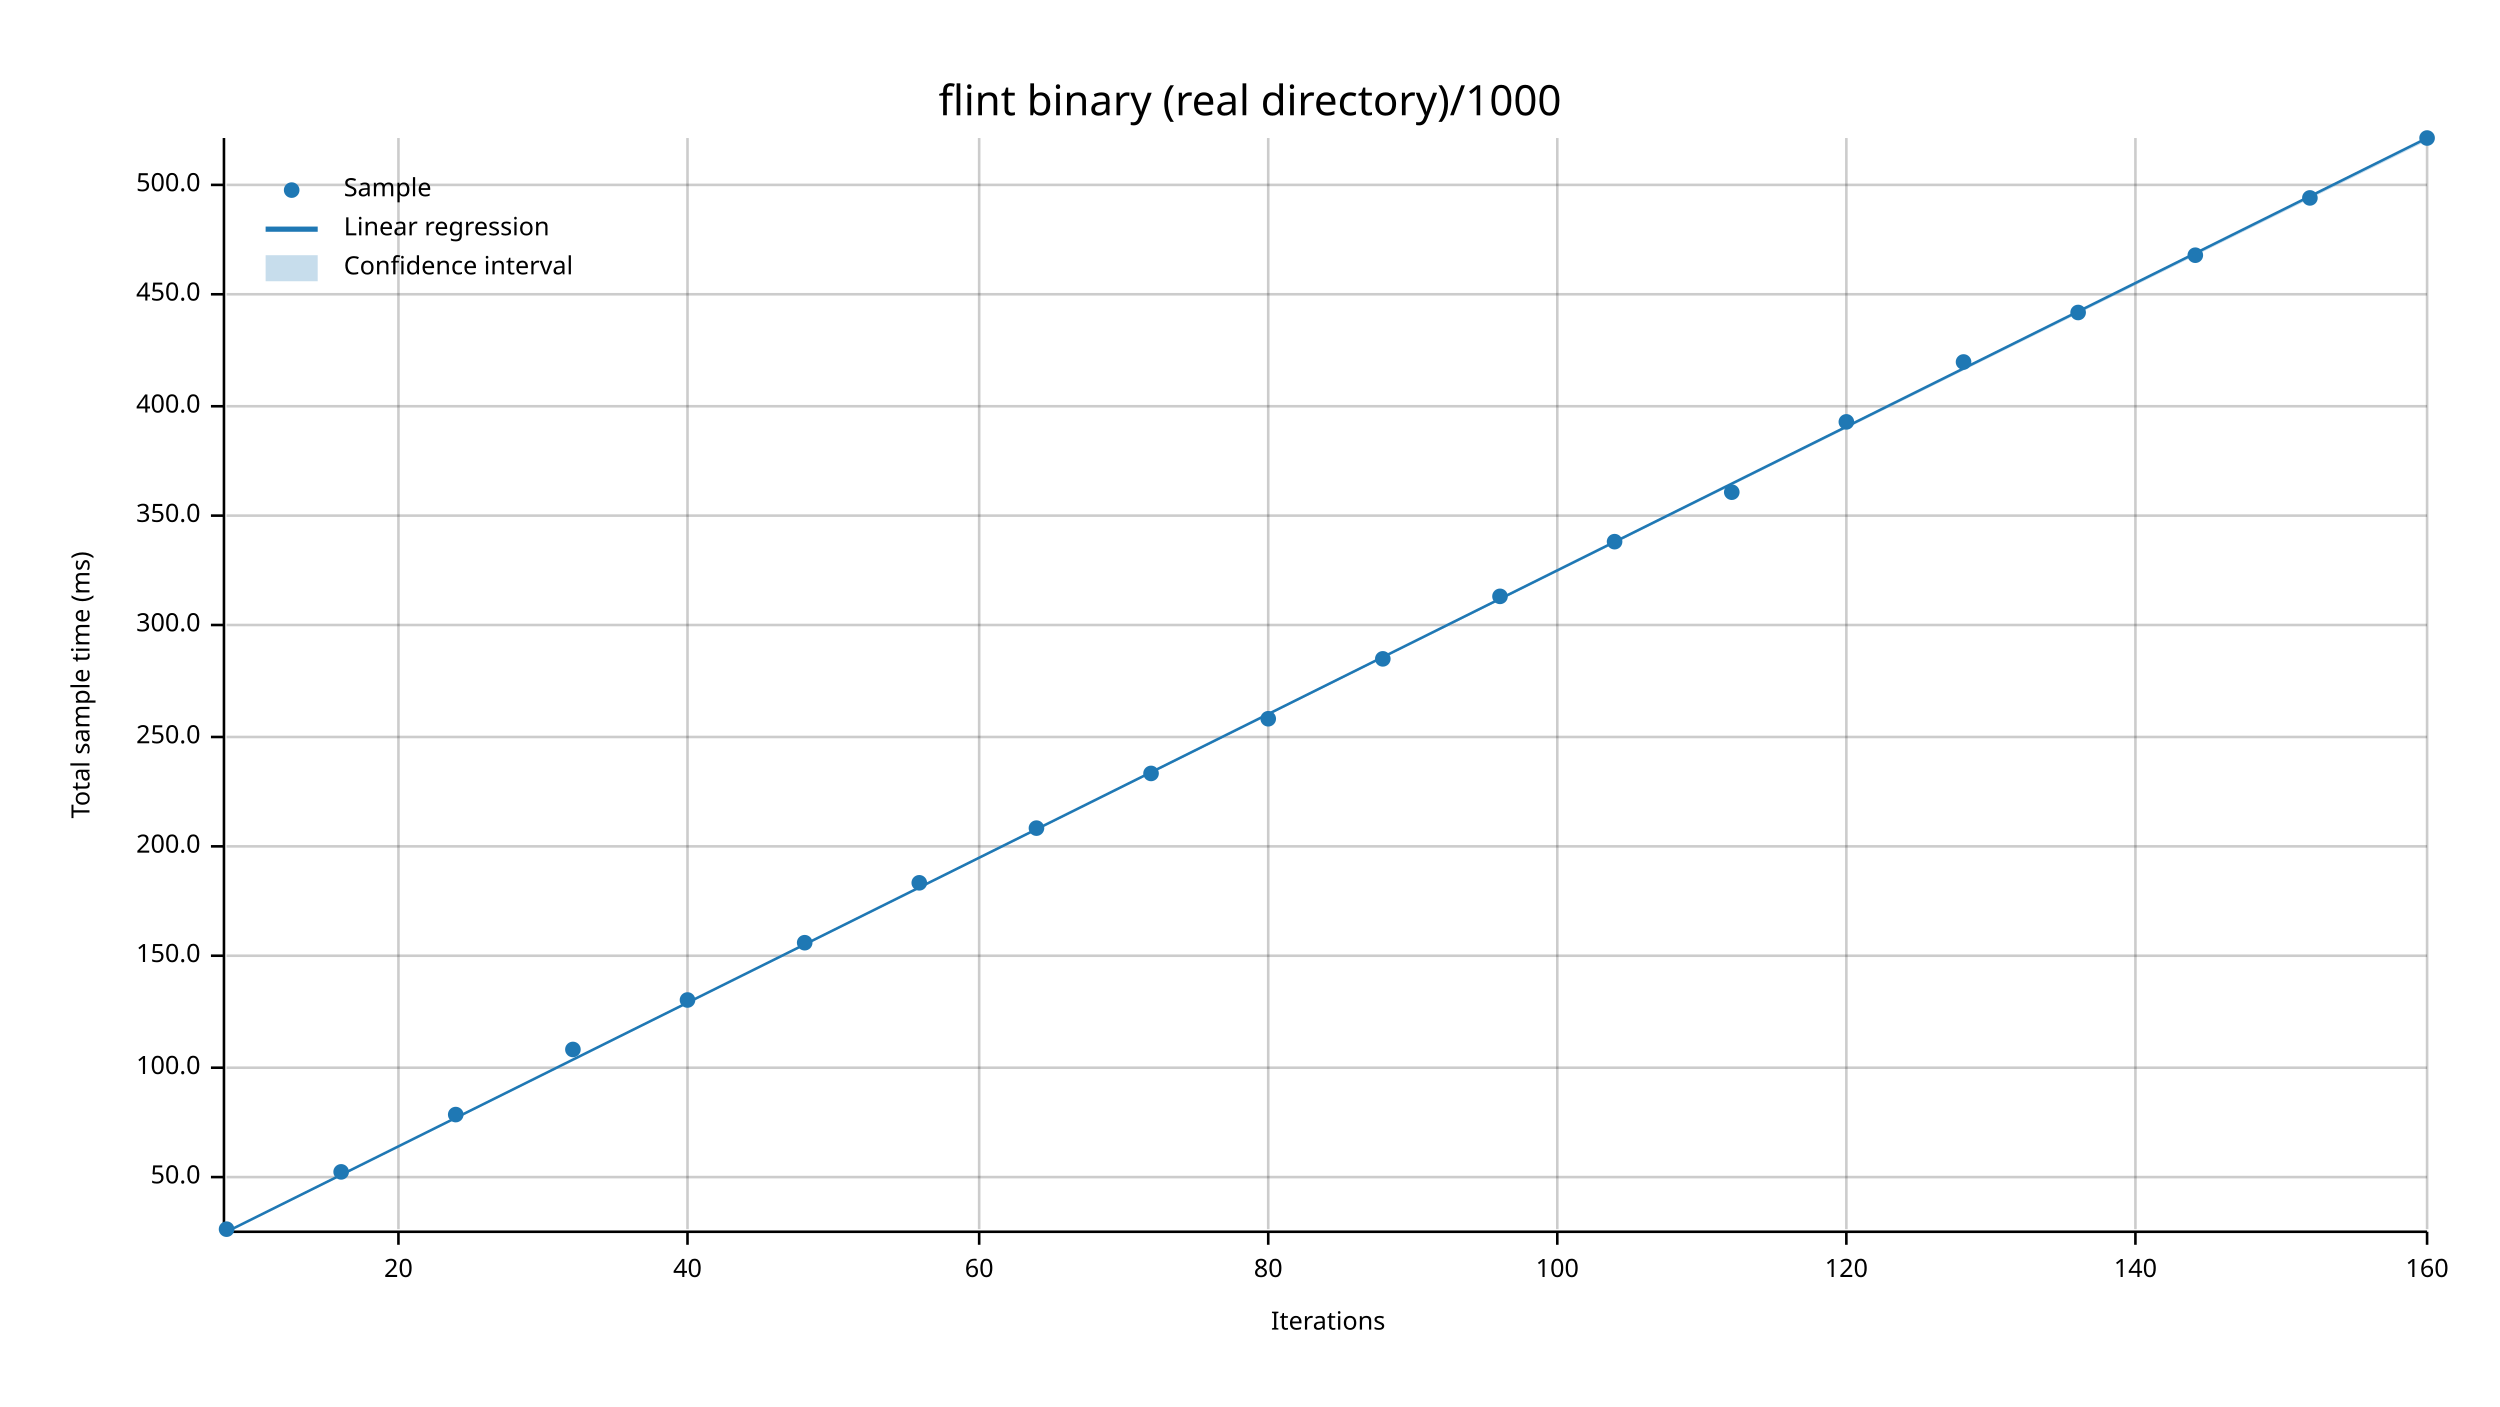
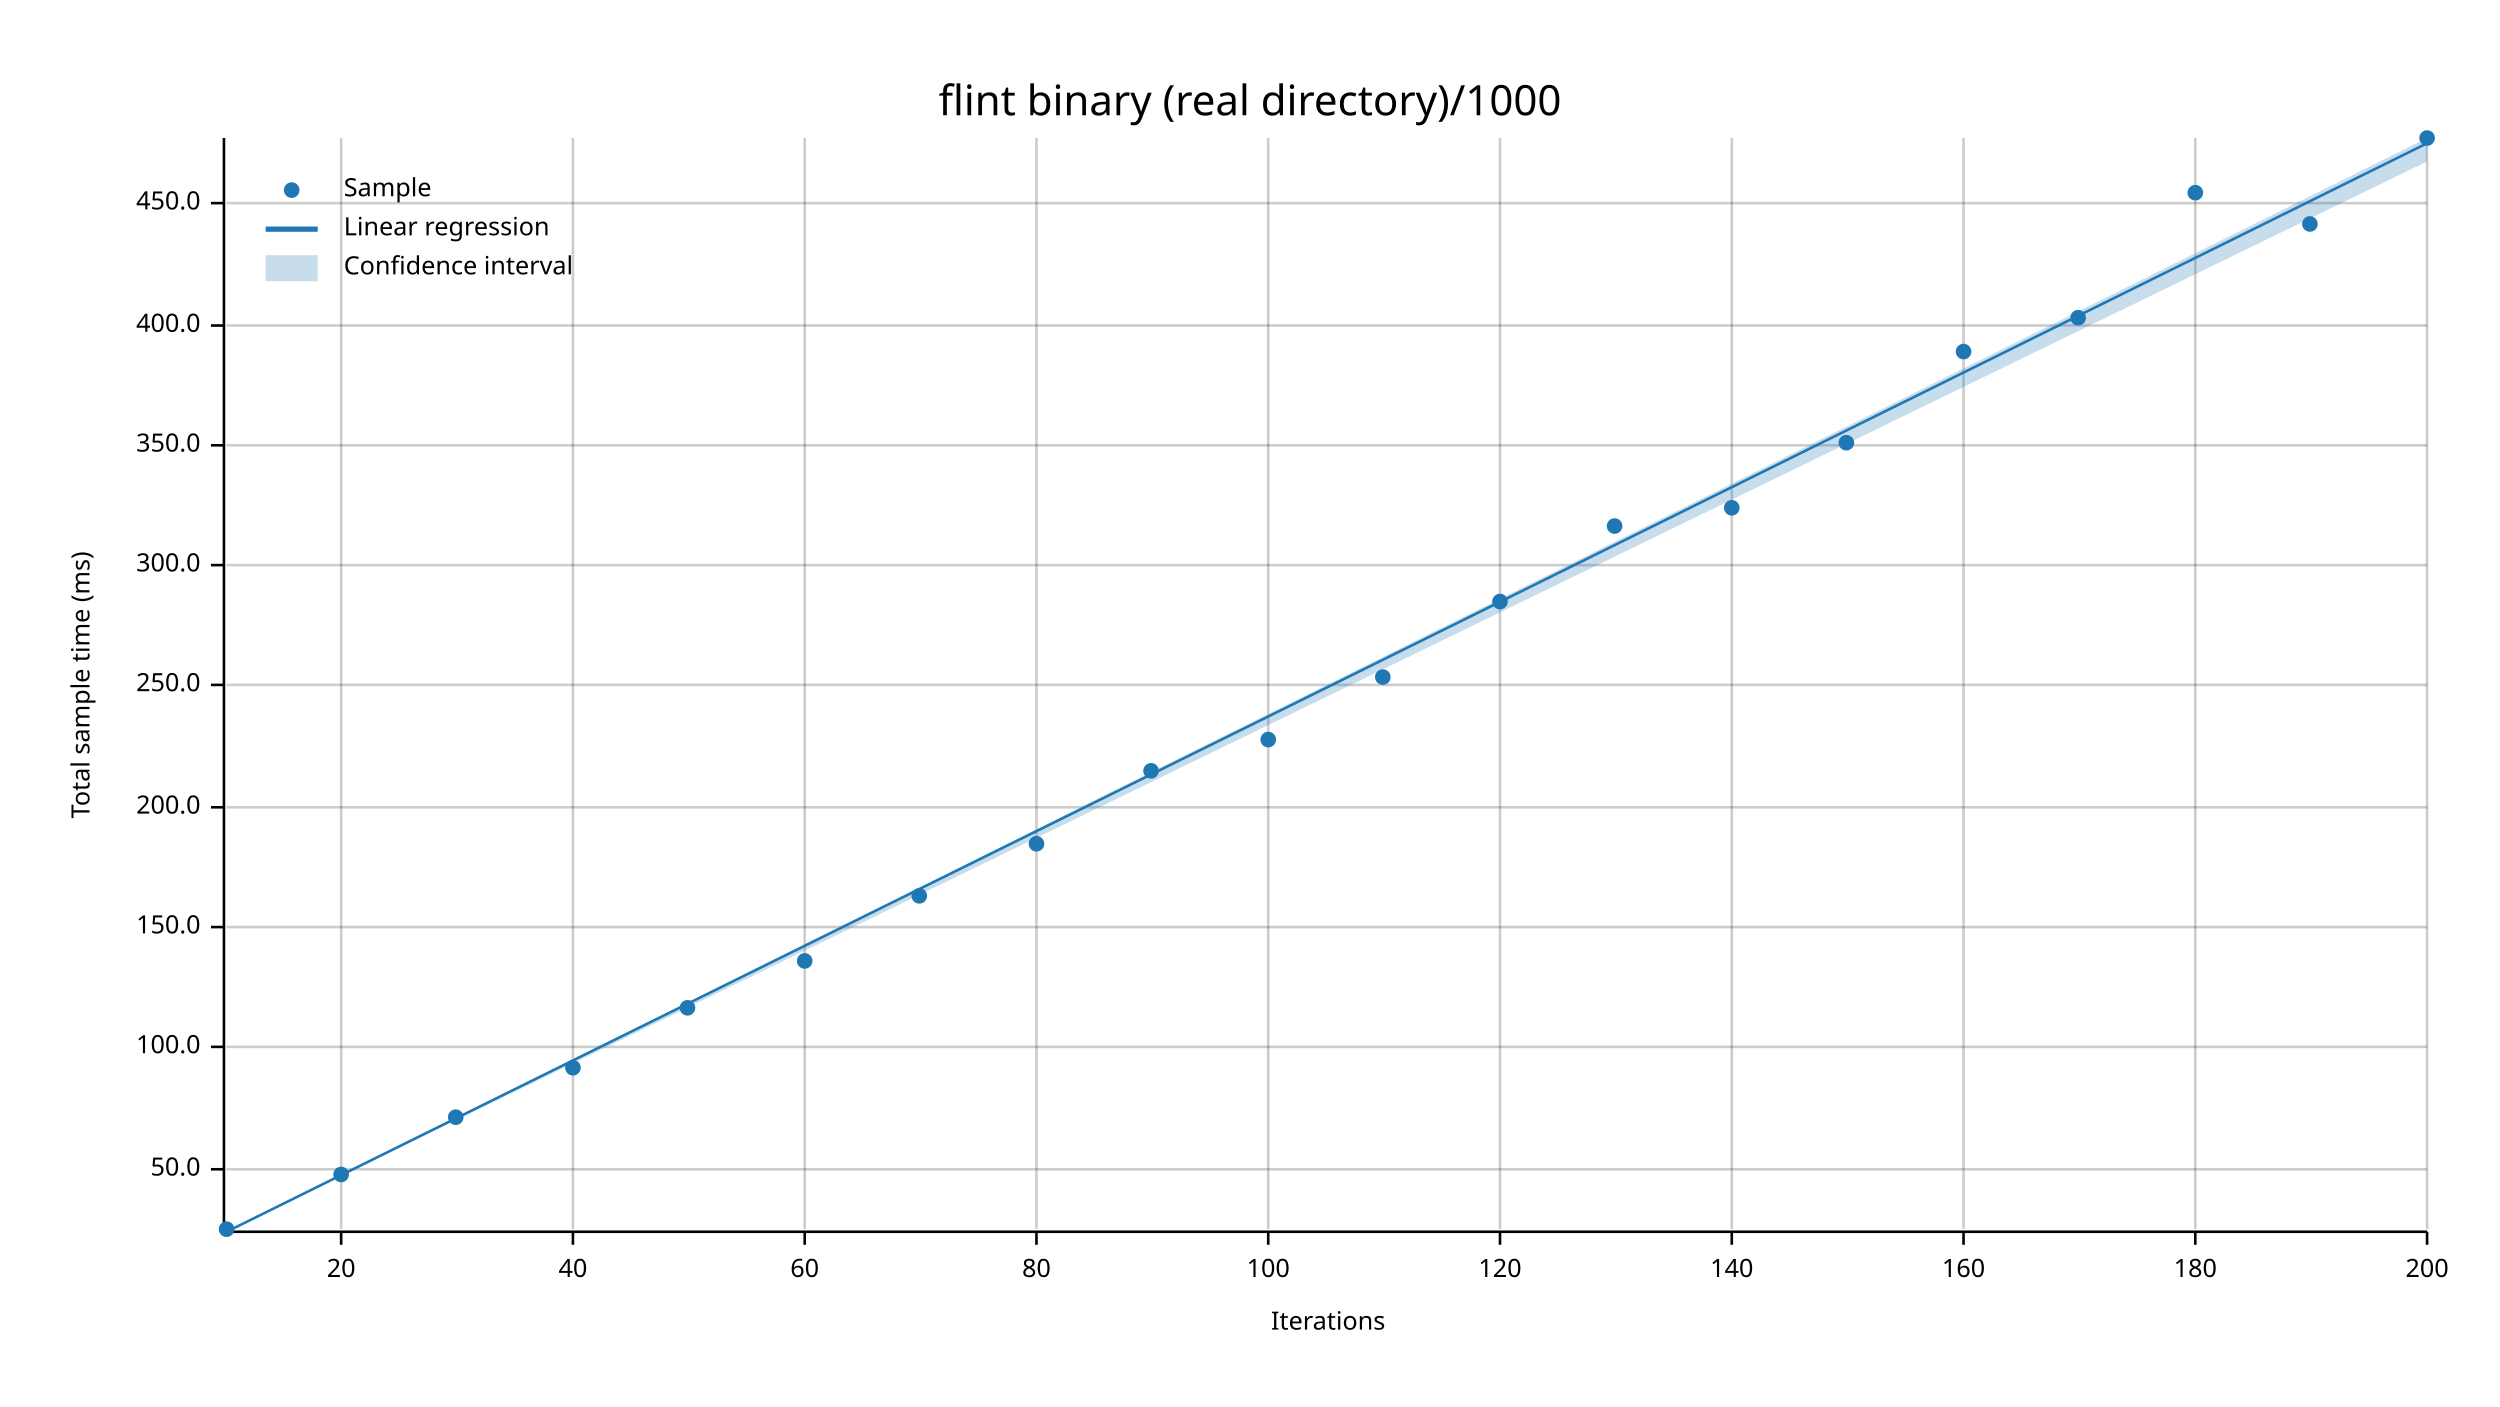
<svg xmlns="http://www.w3.org/2000/svg" width="960" height="540" viewBox="0 0 960 540">
  <text x="480" y="32" dy="0.76em" text-anchor="middle" font-family="sans-serif" font-size="16.129" opacity="1" fill="#000000">
flint binary (real directory)/1000
</text>
  <text x="27" y="263" dy="0.76em" text-anchor="middle" font-family="sans-serif" font-size="9.677" opacity="1" fill="#000000" transform="rotate(270, 27, 263)">
Total sample time (ms)
</text>
  <text x="510" y="513" dy="-0.5ex" text-anchor="middle" font-family="sans-serif" font-size="9.677" opacity="1" fill="#000000">
Iterations
</text>
-   <line opacity="0.2" stroke="#000000" stroke-width="1" x1="153" y1="472" x2="153" y2="53" />
-   <line opacity="0.2" stroke="#000000" stroke-width="1" x1="264" y1="472" x2="264" y2="53" />
-   <line opacity="0.2" stroke="#000000" stroke-width="1" x1="376" y1="472" x2="376" y2="53" />
+   <line opacity="0.2" stroke="#000000" stroke-width="1" x1="131" y1="472" x2="131" y2="53" />
+   <line opacity="0.2" stroke="#000000" stroke-width="1" x1="220" y1="472" x2="220" y2="53" />
+   <line opacity="0.2" stroke="#000000" stroke-width="1" x1="309" y1="472" x2="309" y2="53" />
+   <line opacity="0.2" stroke="#000000" stroke-width="1" x1="398" y1="472" x2="398" y2="53" />
  <line opacity="0.2" stroke="#000000" stroke-width="1" x1="487" y1="472" x2="487" y2="53" />
-   <line opacity="0.2" stroke="#000000" stroke-width="1" x1="598" y1="472" x2="598" y2="53" />
-   <line opacity="0.2" stroke="#000000" stroke-width="1" x1="709" y1="472" x2="709" y2="53" />
-   <line opacity="0.2" stroke="#000000" stroke-width="1" x1="820" y1="472" x2="820" y2="53" />
+   <line opacity="0.2" stroke="#000000" stroke-width="1" x1="576" y1="472" x2="576" y2="53" />
+   <line opacity="0.2" stroke="#000000" stroke-width="1" x1="665" y1="472" x2="665" y2="53" />
+   <line opacity="0.2" stroke="#000000" stroke-width="1" x1="754" y1="472" x2="754" y2="53" />
+   <line opacity="0.2" stroke="#000000" stroke-width="1" x1="843" y1="472" x2="843" y2="53" />
  <line opacity="0.2" stroke="#000000" stroke-width="1" x1="932" y1="472" x2="932" y2="53" />
-   <line opacity="0.2" stroke="#000000" stroke-width="1" x1="87" y1="452" x2="932" y2="452" />
-   <line opacity="0.2" stroke="#000000" stroke-width="1" x1="87" y1="410" x2="932" y2="410" />
-   <line opacity="0.2" stroke="#000000" stroke-width="1" x1="87" y1="367" x2="932" y2="367" />
-   <line opacity="0.2" stroke="#000000" stroke-width="1" x1="87" y1="325" x2="932" y2="325" />
-   <line opacity="0.2" stroke="#000000" stroke-width="1" x1="87" y1="283" x2="932" y2="283" />
-   <line opacity="0.2" stroke="#000000" stroke-width="1" x1="87" y1="240" x2="932" y2="240" />
-   <line opacity="0.2" stroke="#000000" stroke-width="1" x1="87" y1="198" x2="932" y2="198" />
-   <line opacity="0.2" stroke="#000000" stroke-width="1" x1="87" y1="156" x2="932" y2="156" />
-   <line opacity="0.2" stroke="#000000" stroke-width="1" x1="87" y1="113" x2="932" y2="113" />
-   <line opacity="0.2" stroke="#000000" stroke-width="1" x1="87" y1="71" x2="932" y2="71" />
+   <line opacity="0.2" stroke="#000000" stroke-width="1" x1="87" y1="449" x2="932" y2="449" />
+   <line opacity="0.2" stroke="#000000" stroke-width="1" x1="87" y1="402" x2="932" y2="402" />
+   <line opacity="0.2" stroke="#000000" stroke-width="1" x1="87" y1="356" x2="932" y2="356" />
+   <line opacity="0.2" stroke="#000000" stroke-width="1" x1="87" y1="310" x2="932" y2="310" />
+   <line opacity="0.2" stroke="#000000" stroke-width="1" x1="87" y1="263" x2="932" y2="263" />
+   <line opacity="0.2" stroke="#000000" stroke-width="1" x1="87" y1="217" x2="932" y2="217" />
+   <line opacity="0.2" stroke="#000000" stroke-width="1" x1="87" y1="171" x2="932" y2="171" />
+   <line opacity="0.2" stroke="#000000" stroke-width="1" x1="87" y1="125" x2="932" y2="125" />
+   <line opacity="0.2" stroke="#000000" stroke-width="1" x1="87" y1="78" x2="932" y2="78" />
  <polyline fill="none" opacity="1" stroke="#000000" stroke-width="1" points="86,53 86,472 " />
-   <text x="77" y="452" dy="0.5ex" text-anchor="end" font-family="sans-serif" font-size="9.677" opacity="1" fill="#000000">
+   <text x="77" y="449" dy="0.5ex" text-anchor="end" font-family="sans-serif" font-size="9.677" opacity="1" fill="#000000">
50.0
</text>
-   <polyline fill="none" opacity="1" stroke="#000000" stroke-width="1" points="81,452 86,452 " />
-   <text x="77" y="410" dy="0.5ex" text-anchor="end" font-family="sans-serif" font-size="9.677" opacity="1" fill="#000000">
+   <polyline fill="none" opacity="1" stroke="#000000" stroke-width="1" points="81,449 86,449 " />
+   <text x="77" y="402" dy="0.5ex" text-anchor="end" font-family="sans-serif" font-size="9.677" opacity="1" fill="#000000">
100.0
</text>
-   <polyline fill="none" opacity="1" stroke="#000000" stroke-width="1" points="81,410 86,410 " />
-   <text x="77" y="367" dy="0.5ex" text-anchor="end" font-family="sans-serif" font-size="9.677" opacity="1" fill="#000000">
+   <polyline fill="none" opacity="1" stroke="#000000" stroke-width="1" points="81,402 86,402 " />
+   <text x="77" y="356" dy="0.5ex" text-anchor="end" font-family="sans-serif" font-size="9.677" opacity="1" fill="#000000">
150.0
</text>
-   <polyline fill="none" opacity="1" stroke="#000000" stroke-width="1" points="81,367 86,367 " />
-   <text x="77" y="325" dy="0.5ex" text-anchor="end" font-family="sans-serif" font-size="9.677" opacity="1" fill="#000000">
+   <polyline fill="none" opacity="1" stroke="#000000" stroke-width="1" points="81,356 86,356 " />
+   <text x="77" y="310" dy="0.5ex" text-anchor="end" font-family="sans-serif" font-size="9.677" opacity="1" fill="#000000">
200.0
</text>
-   <polyline fill="none" opacity="1" stroke="#000000" stroke-width="1" points="81,325 86,325 " />
-   <text x="77" y="283" dy="0.5ex" text-anchor="end" font-family="sans-serif" font-size="9.677" opacity="1" fill="#000000">
+   <polyline fill="none" opacity="1" stroke="#000000" stroke-width="1" points="81,310 86,310 " />
+   <text x="77" y="263" dy="0.5ex" text-anchor="end" font-family="sans-serif" font-size="9.677" opacity="1" fill="#000000">
250.0
</text>
-   <polyline fill="none" opacity="1" stroke="#000000" stroke-width="1" points="81,283 86,283 " />
-   <text x="77" y="240" dy="0.5ex" text-anchor="end" font-family="sans-serif" font-size="9.677" opacity="1" fill="#000000">
+   <polyline fill="none" opacity="1" stroke="#000000" stroke-width="1" points="81,263 86,263 " />
+   <text x="77" y="217" dy="0.5ex" text-anchor="end" font-family="sans-serif" font-size="9.677" opacity="1" fill="#000000">
300.0
</text>
-   <polyline fill="none" opacity="1" stroke="#000000" stroke-width="1" points="81,240 86,240 " />
-   <text x="77" y="198" dy="0.5ex" text-anchor="end" font-family="sans-serif" font-size="9.677" opacity="1" fill="#000000">
+   <polyline fill="none" opacity="1" stroke="#000000" stroke-width="1" points="81,217 86,217 " />
+   <text x="77" y="171" dy="0.5ex" text-anchor="end" font-family="sans-serif" font-size="9.677" opacity="1" fill="#000000">
350.0
</text>
-   <polyline fill="none" opacity="1" stroke="#000000" stroke-width="1" points="81,198 86,198 " />
-   <text x="77" y="156" dy="0.5ex" text-anchor="end" font-family="sans-serif" font-size="9.677" opacity="1" fill="#000000">
+   <polyline fill="none" opacity="1" stroke="#000000" stroke-width="1" points="81,171 86,171 " />
+   <text x="77" y="125" dy="0.5ex" text-anchor="end" font-family="sans-serif" font-size="9.677" opacity="1" fill="#000000">
400.0
</text>
-   <polyline fill="none" opacity="1" stroke="#000000" stroke-width="1" points="81,156 86,156 " />
-   <text x="77" y="113" dy="0.5ex" text-anchor="end" font-family="sans-serif" font-size="9.677" opacity="1" fill="#000000">
+   <polyline fill="none" opacity="1" stroke="#000000" stroke-width="1" points="81,125 86,125 " />
+   <text x="77" y="78" dy="0.5ex" text-anchor="end" font-family="sans-serif" font-size="9.677" opacity="1" fill="#000000">
450.0
</text>
-   <polyline fill="none" opacity="1" stroke="#000000" stroke-width="1" points="81,113 86,113 " />
-   <text x="77" y="71" dy="0.5ex" text-anchor="end" font-family="sans-serif" font-size="9.677" opacity="1" fill="#000000">
- 500.0
- </text>
-   <polyline fill="none" opacity="1" stroke="#000000" stroke-width="1" points="81,71 86,71 " />
+   <polyline fill="none" opacity="1" stroke="#000000" stroke-width="1" points="81,78 86,78 " />
  <polyline fill="none" opacity="1" stroke="#000000" stroke-width="1" points="87,473 932,473 " />
-   <text x="153" y="483" dy="0.76em" text-anchor="middle" font-family="sans-serif" font-size="9.677" opacity="1" fill="#000000">
+   <text x="131" y="483" dy="0.76em" text-anchor="middle" font-family="sans-serif" font-size="9.677" opacity="1" fill="#000000">
20
</text>
-   <polyline fill="none" opacity="1" stroke="#000000" stroke-width="1" points="153,473 153,478 " />
-   <text x="264" y="483" dy="0.76em" text-anchor="middle" font-family="sans-serif" font-size="9.677" opacity="1" fill="#000000">
+   <polyline fill="none" opacity="1" stroke="#000000" stroke-width="1" points="131,473 131,478 " />
+   <text x="220" y="483" dy="0.76em" text-anchor="middle" font-family="sans-serif" font-size="9.677" opacity="1" fill="#000000">
40
</text>
-   <polyline fill="none" opacity="1" stroke="#000000" stroke-width="1" points="264,473 264,478 " />
-   <text x="376" y="483" dy="0.76em" text-anchor="middle" font-family="sans-serif" font-size="9.677" opacity="1" fill="#000000">
+   <polyline fill="none" opacity="1" stroke="#000000" stroke-width="1" points="220,473 220,478 " />
+   <text x="309" y="483" dy="0.76em" text-anchor="middle" font-family="sans-serif" font-size="9.677" opacity="1" fill="#000000">
60
</text>
-   <polyline fill="none" opacity="1" stroke="#000000" stroke-width="1" points="376,473 376,478 " />
-   <text x="487" y="483" dy="0.76em" text-anchor="middle" font-family="sans-serif" font-size="9.677" opacity="1" fill="#000000">
+   <polyline fill="none" opacity="1" stroke="#000000" stroke-width="1" points="309,473 309,478 " />
+   <text x="398" y="483" dy="0.76em" text-anchor="middle" font-family="sans-serif" font-size="9.677" opacity="1" fill="#000000">
80
</text>
-   <polyline fill="none" opacity="1" stroke="#000000" stroke-width="1" points="487,473 487,478 " />
-   <text x="598" y="483" dy="0.76em" text-anchor="middle" font-family="sans-serif" font-size="9.677" opacity="1" fill="#000000">
+   <polyline fill="none" opacity="1" stroke="#000000" stroke-width="1" points="398,473 398,478 " />
+   <text x="487" y="483" dy="0.76em" text-anchor="middle" font-family="sans-serif" font-size="9.677" opacity="1" fill="#000000">
100
</text>
-   <polyline fill="none" opacity="1" stroke="#000000" stroke-width="1" points="598,473 598,478 " />
-   <text x="709" y="483" dy="0.76em" text-anchor="middle" font-family="sans-serif" font-size="9.677" opacity="1" fill="#000000">
+   <polyline fill="none" opacity="1" stroke="#000000" stroke-width="1" points="487,473 487,478 " />
+   <text x="576" y="483" dy="0.76em" text-anchor="middle" font-family="sans-serif" font-size="9.677" opacity="1" fill="#000000">
120
</text>
-   <polyline fill="none" opacity="1" stroke="#000000" stroke-width="1" points="709,473 709,478 " />
-   <text x="820" y="483" dy="0.76em" text-anchor="middle" font-family="sans-serif" font-size="9.677" opacity="1" fill="#000000">
+   <polyline fill="none" opacity="1" stroke="#000000" stroke-width="1" points="576,473 576,478 " />
+   <text x="665" y="483" dy="0.76em" text-anchor="middle" font-family="sans-serif" font-size="9.677" opacity="1" fill="#000000">
140
</text>
-   <polyline fill="none" opacity="1" stroke="#000000" stroke-width="1" points="820,473 820,478 " />
+   <polyline fill="none" opacity="1" stroke="#000000" stroke-width="1" points="665,473 665,478 " />
+   <text x="754" y="483" dy="0.76em" text-anchor="middle" font-family="sans-serif" font-size="9.677" opacity="1" fill="#000000">
+ 160
+ </text>
+   <polyline fill="none" opacity="1" stroke="#000000" stroke-width="1" points="754,473 754,478 " />
+   <text x="843" y="483" dy="0.76em" text-anchor="middle" font-family="sans-serif" font-size="9.677" opacity="1" fill="#000000">
+ 180
+ </text>
+   <polyline fill="none" opacity="1" stroke="#000000" stroke-width="1" points="843,473 843,478 " />
  <text x="932" y="483" dy="0.76em" text-anchor="middle" font-family="sans-serif" font-size="9.677" opacity="1" fill="#000000">
- 160
+ 200
</text>
  <polyline fill="none" opacity="1" stroke="#000000" stroke-width="1" points="932,473 932,478 " />
  <circle cx="87" cy="472" r="3" opacity="1" fill="#1F78B4" stroke="none" stroke-width="1" />
-   <circle cx="131" cy="450" r="3" opacity="1" fill="#1F78B4" stroke="none" stroke-width="1" />
-   <circle cx="175" cy="428" r="3" opacity="1" fill="#1F78B4" stroke="none" stroke-width="1" />
-   <circle cx="220" cy="403" r="3" opacity="1" fill="#1F78B4" stroke="none" stroke-width="1" />
-   <circle cx="264" cy="384" r="3" opacity="1" fill="#1F78B4" stroke="none" stroke-width="1" />
-   <circle cx="309" cy="362" r="3" opacity="1" fill="#1F78B4" stroke="none" stroke-width="1" />
-   <circle cx="353" cy="339" r="3" opacity="1" fill="#1F78B4" stroke="none" stroke-width="1" />
-   <circle cx="398" cy="318" r="3" opacity="1" fill="#1F78B4" stroke="none" stroke-width="1" />
-   <circle cx="442" cy="297" r="3" opacity="1" fill="#1F78B4" stroke="none" stroke-width="1" />
-   <circle cx="487" cy="276" r="3" opacity="1" fill="#1F78B4" stroke="none" stroke-width="1" />
-   <circle cx="531" cy="253" r="3" opacity="1" fill="#1F78B4" stroke="none" stroke-width="1" />
-   <circle cx="576" cy="229" r="3" opacity="1" fill="#1F78B4" stroke="none" stroke-width="1" />
-   <circle cx="620" cy="208" r="3" opacity="1" fill="#1F78B4" stroke="none" stroke-width="1" />
-   <circle cx="665" cy="189" r="3" opacity="1" fill="#1F78B4" stroke="none" stroke-width="1" />
-   <circle cx="709" cy="162" r="3" opacity="1" fill="#1F78B4" stroke="none" stroke-width="1" />
-   <circle cx="754" cy="139" r="3" opacity="1" fill="#1F78B4" stroke="none" stroke-width="1" />
-   <circle cx="798" cy="120" r="3" opacity="1" fill="#1F78B4" stroke="none" stroke-width="1" />
-   <circle cx="843" cy="98" r="3" opacity="1" fill="#1F78B4" stroke="none" stroke-width="1" />
-   <circle cx="887" cy="76" r="3" opacity="1" fill="#1F78B4" stroke="none" stroke-width="1" />
+   <circle cx="131" cy="451" r="3" opacity="1" fill="#1F78B4" stroke="none" stroke-width="1" />
+   <circle cx="175" cy="429" r="3" opacity="1" fill="#1F78B4" stroke="none" stroke-width="1" />
+   <circle cx="220" cy="410" r="3" opacity="1" fill="#1F78B4" stroke="none" stroke-width="1" />
+   <circle cx="264" cy="387" r="3" opacity="1" fill="#1F78B4" stroke="none" stroke-width="1" />
+   <circle cx="309" cy="369" r="3" opacity="1" fill="#1F78B4" stroke="none" stroke-width="1" />
+   <circle cx="353" cy="344" r="3" opacity="1" fill="#1F78B4" stroke="none" stroke-width="1" />
+   <circle cx="398" cy="324" r="3" opacity="1" fill="#1F78B4" stroke="none" stroke-width="1" />
+   <circle cx="442" cy="296" r="3" opacity="1" fill="#1F78B4" stroke="none" stroke-width="1" />
+   <circle cx="487" cy="284" r="3" opacity="1" fill="#1F78B4" stroke="none" stroke-width="1" />
+   <circle cx="531" cy="260" r="3" opacity="1" fill="#1F78B4" stroke="none" stroke-width="1" />
+   <circle cx="576" cy="231" r="3" opacity="1" fill="#1F78B4" stroke="none" stroke-width="1" />
+   <circle cx="620" cy="202" r="3" opacity="1" fill="#1F78B4" stroke="none" stroke-width="1" />
+   <circle cx="665" cy="195" r="3" opacity="1" fill="#1F78B4" stroke="none" stroke-width="1" />
+   <circle cx="709" cy="170" r="3" opacity="1" fill="#1F78B4" stroke="none" stroke-width="1" />
+   <circle cx="754" cy="135" r="3" opacity="1" fill="#1F78B4" stroke="none" stroke-width="1" />
+   <circle cx="798" cy="122" r="3" opacity="1" fill="#1F78B4" stroke="none" stroke-width="1" />
+   <circle cx="843" cy="74" r="3" opacity="1" fill="#1F78B4" stroke="none" stroke-width="1" />
+   <circle cx="887" cy="86" r="3" opacity="1" fill="#1F78B4" stroke="none" stroke-width="1" />
  <circle cx="932" cy="53" r="3" opacity="1" fill="#1F78B4" stroke="none" stroke-width="1" />
-   <polyline fill="none" opacity="1" stroke="#1F78B4" stroke-width="1" points="87,473 932,53 " />
-   <polygon opacity="0.25" fill="#1F78B4" points="87,473 932,54 932,53 " />
+   <polyline fill="none" opacity="1" stroke="#1F78B4" stroke-width="1" points="87,473 932,55 " />
+   <polygon opacity="0.25" fill="#1F78B4" points="87,473 932,62 932,53 " />
  <text x="132" y="68" dy="0.76em" text-anchor="start" font-family="sans-serif" font-size="9.677" opacity="1" fill="#000000">
Sample
</text>
  <text x="132" y="83" dy="0.76em" text-anchor="start" font-family="sans-serif" font-size="9.677" opacity="1" fill="#000000">
Linear regression
</text>
  <text x="132" y="98" dy="0.76em" text-anchor="start" font-family="sans-serif" font-size="9.677" opacity="1" fill="#000000">
Confidence interval
</text>
  <circle cx="112" cy="73" r="3" opacity="1" fill="#1F78B4" stroke="none" stroke-width="1" />
  <polyline fill="none" opacity="1" stroke="#1F78B4" stroke-width="2" points="102,88 122,88 " />
  <rect x="102" y="98" width="20" height="10" opacity="0.25" fill="#1F78B4" stroke="none" />
</svg>
